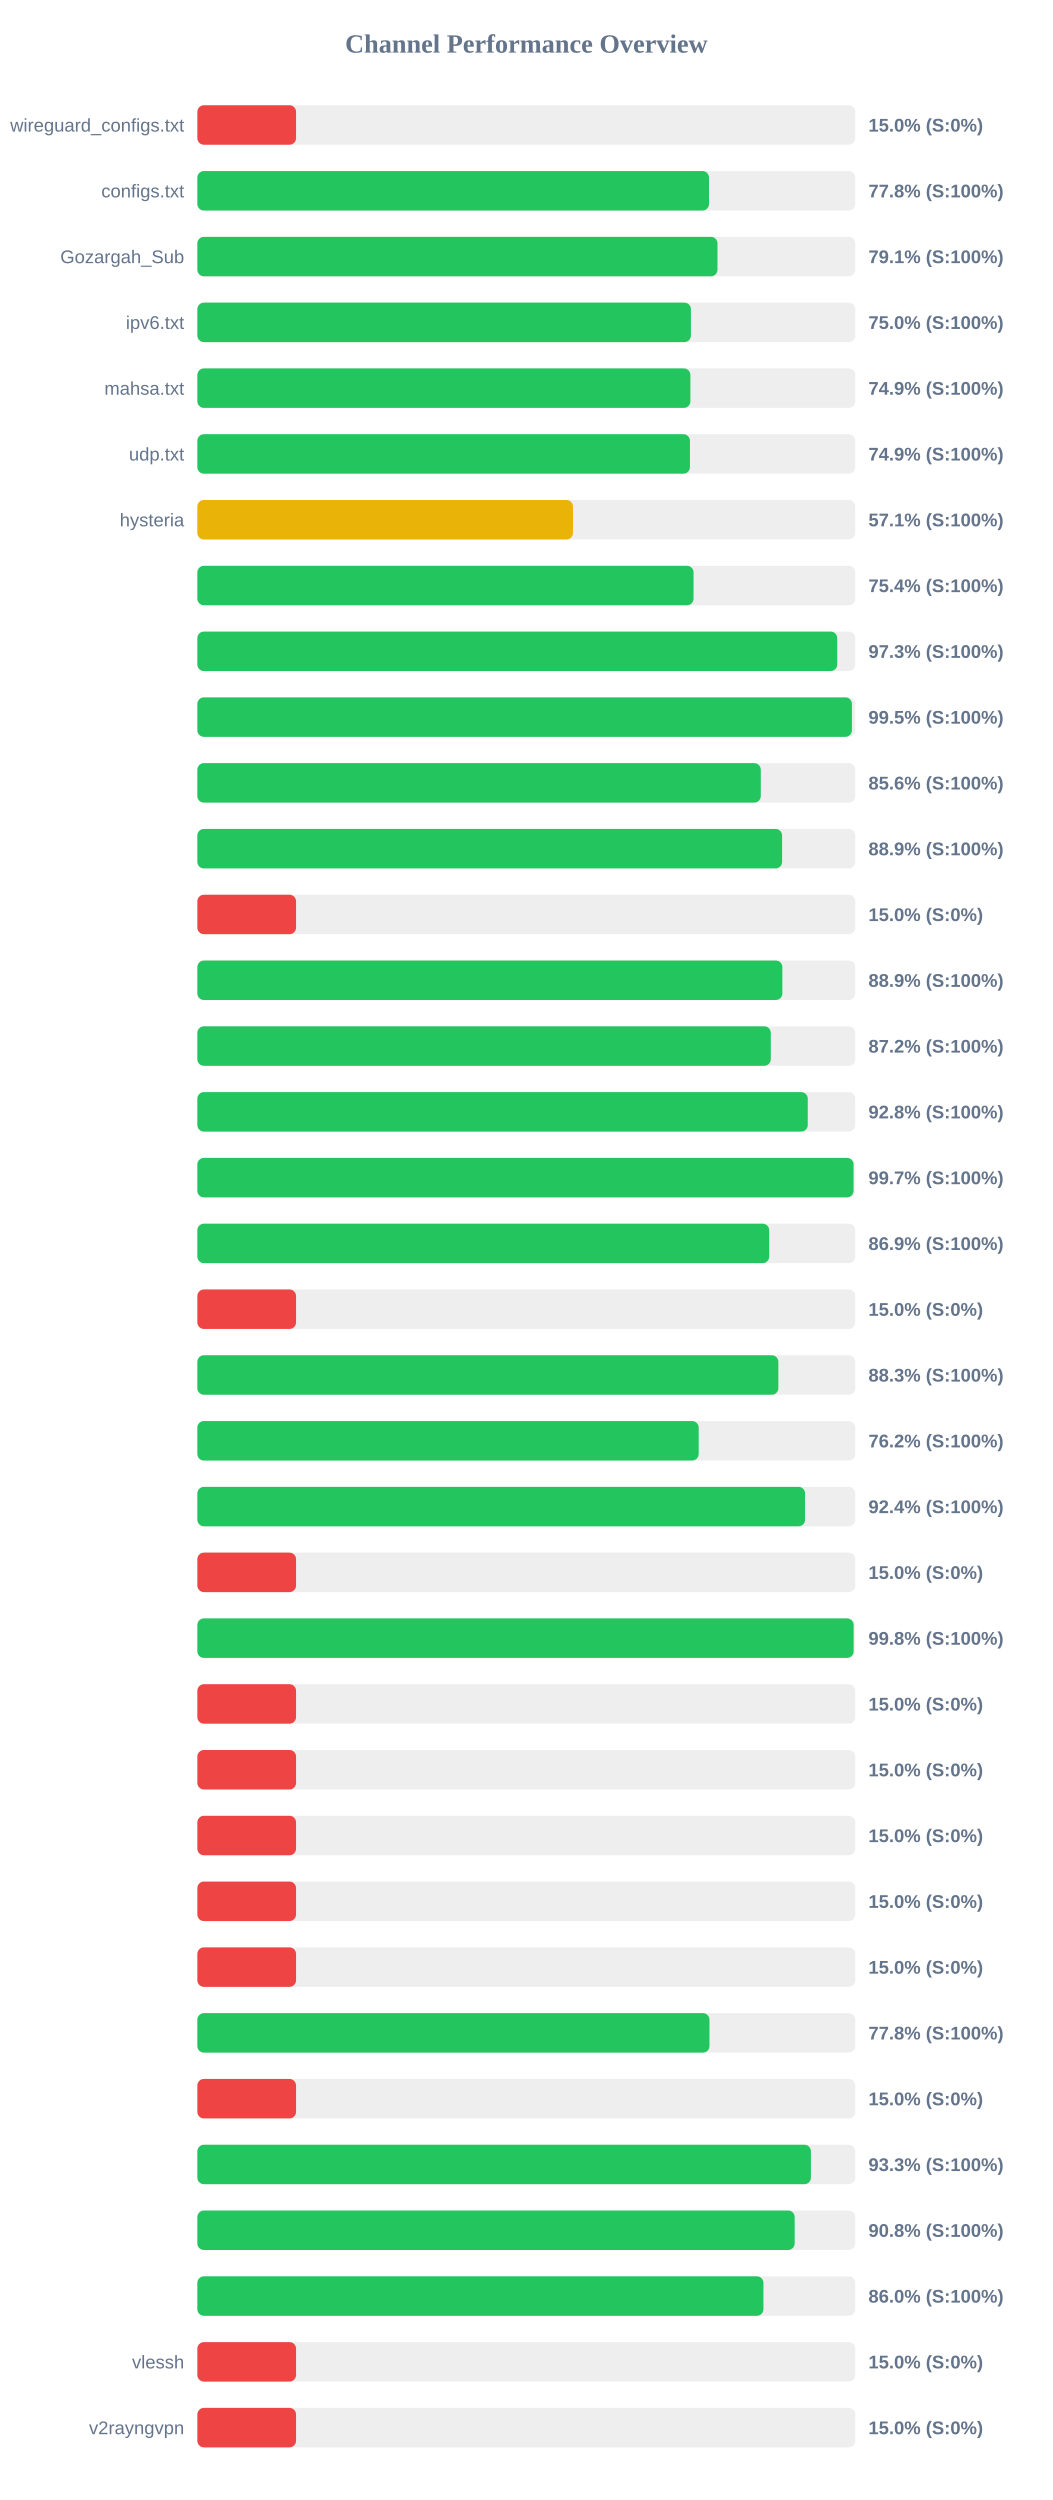
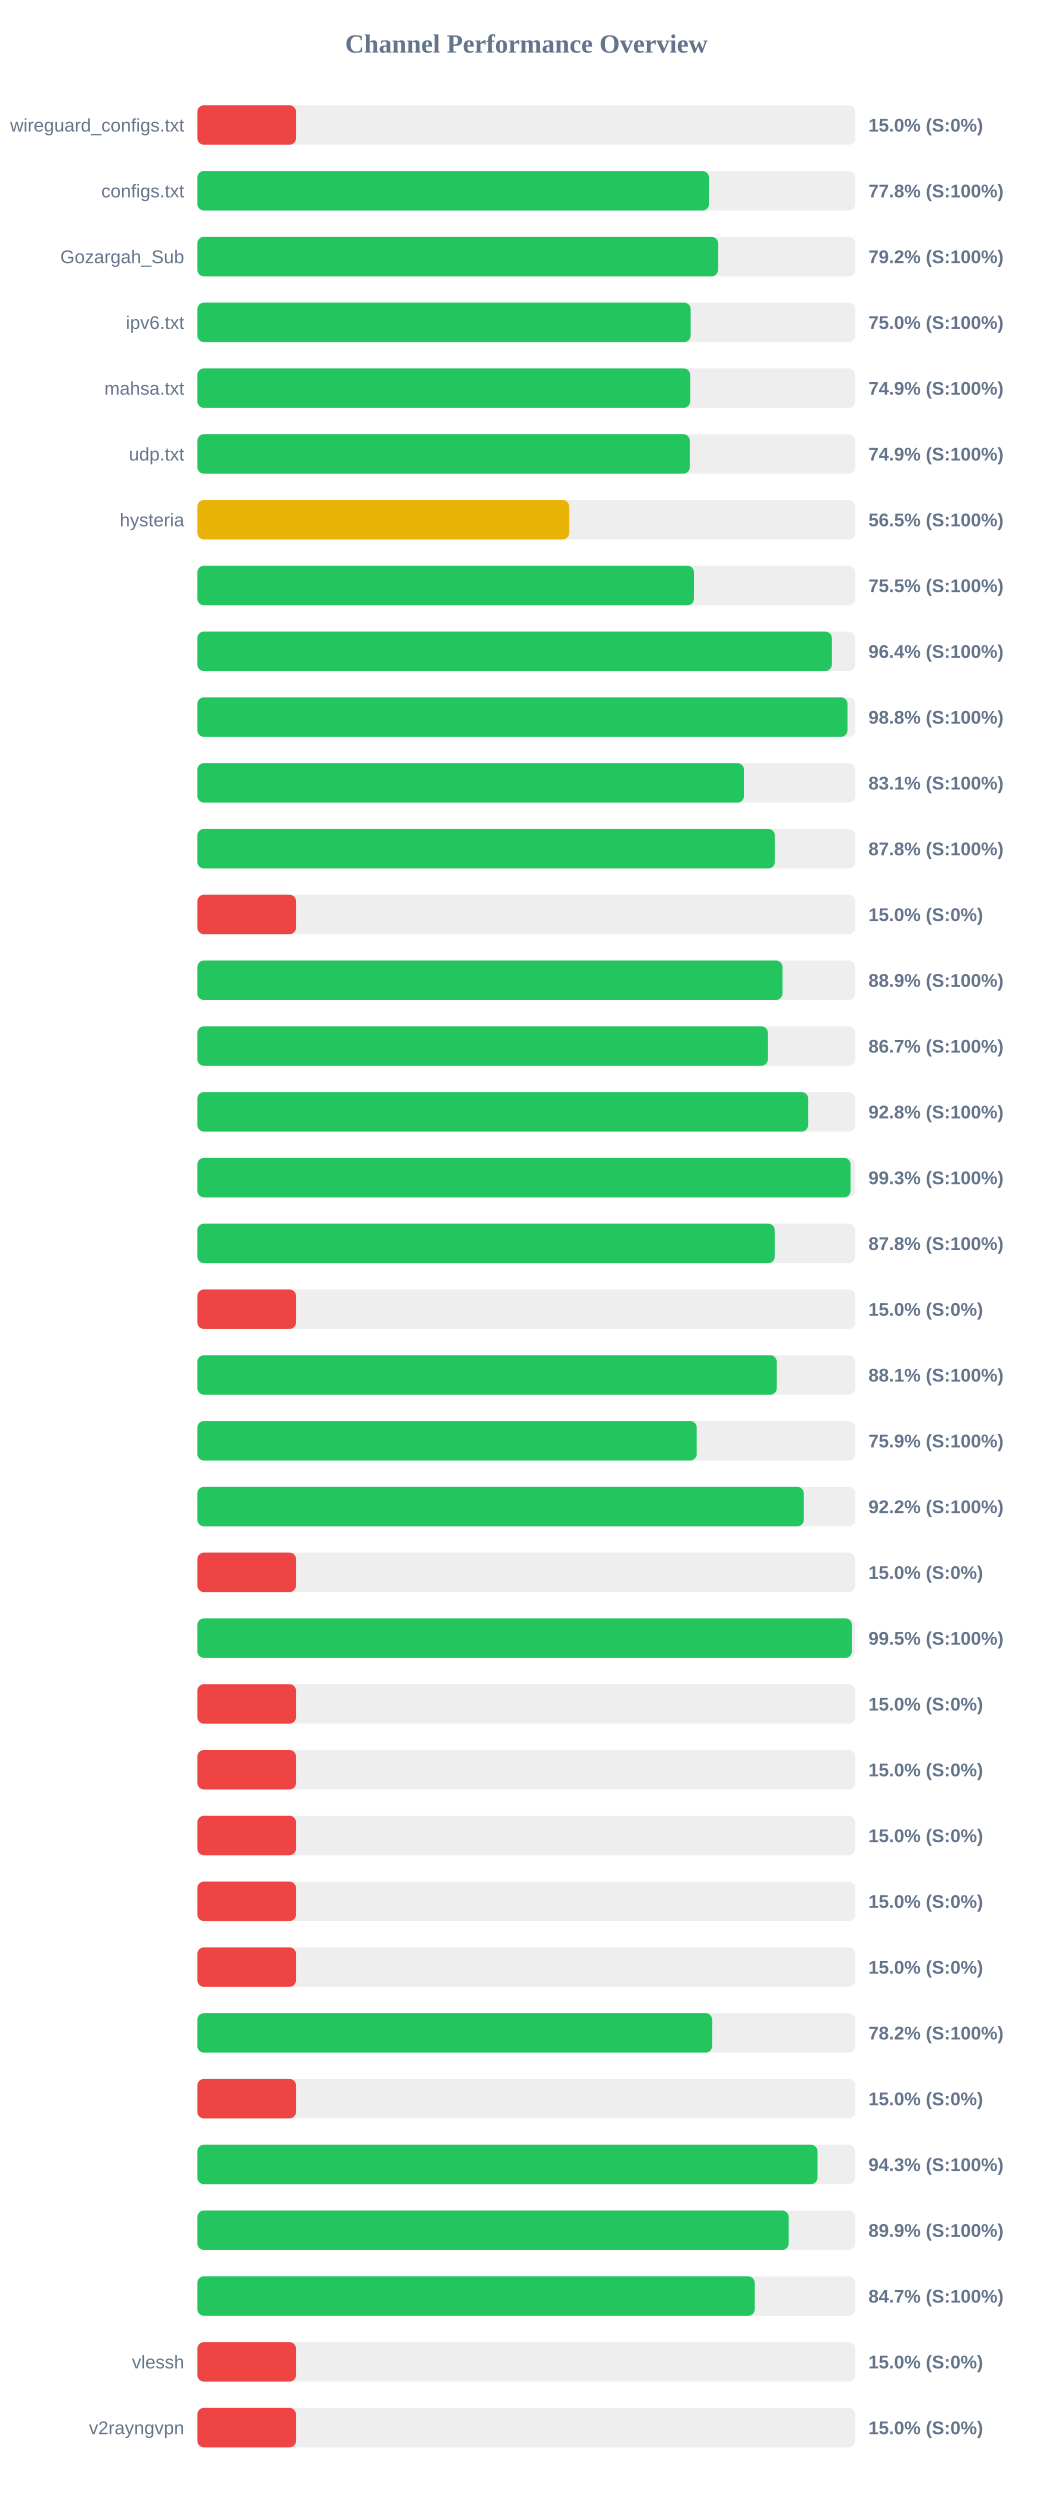
<svg xmlns="http://www.w3.org/2000/svg" width="800" height="1900" version="1.1">
  <style>
        .row { font: 14px Arial; fill: #64748b; }
        .score { font: bold 14px Arial; fill: #64748b; }
    </style>
  <text x="400" y="40" text-anchor="middle" font-size="20px" font-weight="bold" fill="#64748b">Channel Performance Overview</text>
  <rect x="150" y="80" width="500" height="30" fill="#eee" rx="5" />
  <rect x="150" y="80" width="75.0" height="30" fill="#ef4444" rx="5" />
  <text x="140" y="100" text-anchor="end" class="row">wireguard_configs.txt</text>
  <text x="660" y="100" text-anchor="start" class="score">15.0% (S:0%)</text>
  <rect x="150" y="130" width="500" height="30" fill="#eee" rx="5" />
  <rect x="150" y="130" width="388.85" height="30" fill="#22c55e" rx="5" />
  <text x="140" y="150" text-anchor="end" class="row">configs.txt</text>
  <text x="660" y="150" text-anchor="start" class="score">77.8% (S:100%)</text>
  <rect x="150" y="180" width="500" height="30" fill="#eee" rx="5" />
-   <rect x="150" y="180" width="395.3" height="30" fill="#22c55e" rx="5" />
+   <rect x="150" y="180" width="395.75" height="30" fill="#22c55e" rx="5" />
  <text x="140" y="200" text-anchor="end" class="row">Gozargah_Sub</text>
-   <text x="660" y="200" text-anchor="start" class="score">79.1% (S:100%)</text>
+   <text x="660" y="200" text-anchor="start" class="score">79.2% (S:100%)</text>
  <rect x="150" y="230" width="500" height="30" fill="#eee" rx="5" />
-   <rect x="150" y="230" width="375.1" height="30" fill="#22c55e" rx="5" />
+   <rect x="150" y="230" width="374.9" height="30" fill="#22c55e" rx="5" />
  <text x="140" y="250" text-anchor="end" class="row">ipv6.txt</text>
  <text x="660" y="250" text-anchor="start" class="score">75.0% (S:100%)</text>
  <rect x="150" y="280" width="500" height="30" fill="#eee" rx="5" />
-   <rect x="150" y="280" width="374.7" height="30" fill="#22c55e" rx="5" />
+   <rect x="150" y="280" width="374.55" height="30" fill="#22c55e" rx="5" />
  <text x="140" y="300" text-anchor="end" class="row">mahsa.txt</text>
  <text x="660" y="300" text-anchor="start" class="score">74.9% (S:100%)</text>
  <rect x="150" y="330" width="500" height="30" fill="#eee" rx="5" />
-   <rect x="150" y="330" width="374.35" height="30" fill="#22c55e" rx="5" />
+   <rect x="150" y="330" width="374.3" height="30" fill="#22c55e" rx="5" />
  <text x="140" y="350" text-anchor="end" class="row">udp.txt</text>
  <text x="660" y="350" text-anchor="start" class="score">74.9% (S:100%)</text>
  <rect x="150" y="380" width="500" height="30" fill="#eee" rx="5" />
-   <rect x="150" y="380" width="285.45" height="30" fill="#eab308" rx="5" />
+   <rect x="150" y="380" width="282.6" height="30" fill="#eab308" rx="5" />
  <text x="140" y="400" text-anchor="end" class="row">hysteria</text>
-   <text x="660" y="400" text-anchor="start" class="score">57.1% (S:100%)</text>
+   <text x="660" y="400" text-anchor="start" class="score">56.5% (S:100%)</text>
  <rect x="150" y="430" width="500" height="30" fill="#eee" rx="5" />
-   <rect x="150" y="430" width="377.1" height="30" fill="#22c55e" rx="5" />
+   <rect x="150" y="430" width="377.45" height="30" fill="#22c55e" rx="5" />
  <text x="140" y="450" text-anchor="end" class="row" />
-   <text x="660" y="450" text-anchor="start" class="score">75.4% (S:100%)</text>
+   <text x="660" y="450" text-anchor="start" class="score">75.5% (S:100%)</text>
  <rect x="150" y="480" width="500" height="30" fill="#eee" rx="5" />
-   <rect x="150" y="480" width="486.3" height="30" fill="#22c55e" rx="5" />
+   <rect x="150" y="480" width="482.2" height="30" fill="#22c55e" rx="5" />
  <text x="140" y="500" text-anchor="end" class="row" />
-   <text x="660" y="500" text-anchor="start" class="score">97.3% (S:100%)</text>
+   <text x="660" y="500" text-anchor="start" class="score">96.4% (S:100%)</text>
  <rect x="150" y="530" width="500" height="30" fill="#eee" rx="5" />
-   <rect x="150" y="530" width="497.45" height="30" fill="#22c55e" rx="5" />
+   <rect x="150" y="530" width="494.1" height="30" fill="#22c55e" rx="5" />
  <text x="140" y="550" text-anchor="end" class="row" />
-   <text x="660" y="550" text-anchor="start" class="score">99.5% (S:100%)</text>
+   <text x="660" y="550" text-anchor="start" class="score">98.8% (S:100%)</text>
  <rect x="150" y="580" width="500" height="30" fill="#eee" rx="5" />
-   <rect x="150" y="580" width="428.2" height="30" fill="#22c55e" rx="5" />
+   <rect x="150" y="580" width="415.45" height="30" fill="#22c55e" rx="5" />
  <text x="140" y="600" text-anchor="end" class="row" />
-   <text x="660" y="600" text-anchor="start" class="score">85.6% (S:100%)</text>
+   <text x="660" y="600" text-anchor="start" class="score">83.1% (S:100%)</text>
  <rect x="150" y="630" width="500" height="30" fill="#eee" rx="5" />
-   <rect x="150" y="630" width="444.4" height="30" fill="#22c55e" rx="5" />
+   <rect x="150" y="630" width="438.9" height="30" fill="#22c55e" rx="5" />
  <text x="140" y="650" text-anchor="end" class="row" />
-   <text x="660" y="650" text-anchor="start" class="score">88.9% (S:100%)</text>
+   <text x="660" y="650" text-anchor="start" class="score">87.8% (S:100%)</text>
  <rect x="150" y="680" width="500" height="30" fill="#eee" rx="5" />
  <rect x="150" y="680" width="75.0" height="30" fill="#ef4444" rx="5" />
  <text x="140" y="700" text-anchor="end" class="row" />
  <text x="660" y="700" text-anchor="start" class="score">15.0% (S:0%)</text>
  <rect x="150" y="730" width="500" height="30" fill="#eee" rx="5" />
-   <rect x="150" y="730" width="444.6" height="30" fill="#22c55e" rx="5" />
+   <rect x="150" y="730" width="444.7" height="30" fill="#22c55e" rx="5" />
  <text x="140" y="750" text-anchor="end" class="row" />
  <text x="660" y="750" text-anchor="start" class="score">88.9% (S:100%)</text>
  <rect x="150" y="780" width="500" height="30" fill="#eee" rx="5" />
-   <rect x="150" y="780" width="435.8" height="30" fill="#22c55e" rx="5" />
+   <rect x="150" y="780" width="433.6" height="30" fill="#22c55e" rx="5" />
  <text x="140" y="800" text-anchor="end" class="row" />
-   <text x="660" y="800" text-anchor="start" class="score">87.2% (S:100%)</text>
+   <text x="660" y="800" text-anchor="start" class="score">86.7% (S:100%)</text>
  <rect x="150" y="830" width="500" height="30" fill="#eee" rx="5" />
-   <rect x="150" y="830" width="463.9" height="30" fill="#22c55e" rx="5" />
+   <rect x="150" y="830" width="464.2" height="30" fill="#22c55e" rx="5" />
  <text x="140" y="850" text-anchor="end" class="row" />
  <text x="660" y="850" text-anchor="start" class="score">92.8% (S:100%)</text>
  <rect x="150" y="880" width="500" height="30" fill="#eee" rx="5" />
-   <rect x="150" y="880" width="498.7" height="30" fill="#22c55e" rx="5" />
+   <rect x="150" y="880" width="496.45" height="30" fill="#22c55e" rx="5" />
  <text x="140" y="900" text-anchor="end" class="row" />
-   <text x="660" y="900" text-anchor="start" class="score">99.7% (S:100%)</text>
+   <text x="660" y="900" text-anchor="start" class="score">99.3% (S:100%)</text>
  <rect x="150" y="930" width="500" height="30" fill="#eee" rx="5" />
-   <rect x="150" y="930" width="434.6" height="30" fill="#22c55e" rx="5" />
+   <rect x="150" y="930" width="438.85" height="30" fill="#22c55e" rx="5" />
  <text x="140" y="950" text-anchor="end" class="row" />
-   <text x="660" y="950" text-anchor="start" class="score">86.9% (S:100%)</text>
+   <text x="660" y="950" text-anchor="start" class="score">87.8% (S:100%)</text>
  <rect x="150" y="980" width="500" height="30" fill="#eee" rx="5" />
  <rect x="150" y="980" width="75.0" height="30" fill="#ef4444" rx="5" />
  <text x="140" y="1000" text-anchor="end" class="row" />
  <text x="660" y="1000" text-anchor="start" class="score">15.0% (S:0%)</text>
  <rect x="150" y="1030" width="500" height="30" fill="#eee" rx="5" />
-   <rect x="150" y="1030" width="441.55" height="30" fill="#22c55e" rx="5" />
+   <rect x="150" y="1030" width="440.35" height="30" fill="#22c55e" rx="5" />
  <text x="140" y="1050" text-anchor="end" class="row" />
-   <text x="660" y="1050" text-anchor="start" class="score">88.3% (S:100%)</text>
+   <text x="660" y="1050" text-anchor="start" class="score">88.1% (S:100%)</text>
  <rect x="150" y="1080" width="500" height="30" fill="#eee" rx="5" />
-   <rect x="150" y="1080" width="381.0" height="30" fill="#22c55e" rx="5" />
+   <rect x="150" y="1080" width="379.5" height="30" fill="#22c55e" rx="5" />
  <text x="140" y="1100" text-anchor="end" class="row" />
-   <text x="660" y="1100" text-anchor="start" class="score">76.2% (S:100%)</text>
+   <text x="660" y="1100" text-anchor="start" class="score">75.9% (S:100%)</text>
  <rect x="150" y="1130" width="500" height="30" fill="#eee" rx="5" />
-   <rect x="150" y="1130" width="461.85" height="30" fill="#22c55e" rx="5" />
+   <rect x="150" y="1130" width="460.9" height="30" fill="#22c55e" rx="5" />
  <text x="140" y="1150" text-anchor="end" class="row" />
-   <text x="660" y="1150" text-anchor="start" class="score">92.4% (S:100%)</text>
+   <text x="660" y="1150" text-anchor="start" class="score">92.2% (S:100%)</text>
  <rect x="150" y="1180" width="500" height="30" fill="#eee" rx="5" />
  <rect x="150" y="1180" width="75.0" height="30" fill="#ef4444" rx="5" />
  <text x="140" y="1200" text-anchor="end" class="row" />
  <text x="660" y="1200" text-anchor="start" class="score">15.0% (S:0%)</text>
  <rect x="150" y="1230" width="500" height="30" fill="#eee" rx="5" />
-   <rect x="150" y="1230" width="498.75" height="30" fill="#22c55e" rx="5" />
+   <rect x="150" y="1230" width="497.45" height="30" fill="#22c55e" rx="5" />
  <text x="140" y="1250" text-anchor="end" class="row" />
-   <text x="660" y="1250" text-anchor="start" class="score">99.8% (S:100%)</text>
+   <text x="660" y="1250" text-anchor="start" class="score">99.5% (S:100%)</text>
  <rect x="150" y="1280" width="500" height="30" fill="#eee" rx="5" />
  <rect x="150" y="1280" width="75.0" height="30" fill="#ef4444" rx="5" />
  <text x="140" y="1300" text-anchor="end" class="row" />
  <text x="660" y="1300" text-anchor="start" class="score">15.0% (S:0%)</text>
  <rect x="150" y="1330" width="500" height="30" fill="#eee" rx="5" />
  <rect x="150" y="1330" width="75.0" height="30" fill="#ef4444" rx="5" />
  <text x="140" y="1350" text-anchor="end" class="row" />
  <text x="660" y="1350" text-anchor="start" class="score">15.0% (S:0%)</text>
  <rect x="150" y="1380" width="500" height="30" fill="#eee" rx="5" />
  <rect x="150" y="1380" width="75.0" height="30" fill="#ef4444" rx="5" />
  <text x="140" y="1400" text-anchor="end" class="row" />
  <text x="660" y="1400" text-anchor="start" class="score">15.0% (S:0%)</text>
  <rect x="150" y="1430" width="500" height="30" fill="#eee" rx="5" />
  <rect x="150" y="1430" width="75.0" height="30" fill="#ef4444" rx="5" />
  <text x="140" y="1450" text-anchor="end" class="row" />
  <text x="660" y="1450" text-anchor="start" class="score">15.0% (S:0%)</text>
  <rect x="150" y="1480" width="500" height="30" fill="#eee" rx="5" />
  <rect x="150" y="1480" width="75.0" height="30" fill="#ef4444" rx="5" />
  <text x="140" y="1500" text-anchor="end" class="row" />
  <text x="660" y="1500" text-anchor="start" class="score">15.0% (S:0%)</text>
  <rect x="150" y="1530" width="500" height="30" fill="#eee" rx="5" />
-   <rect x="150" y="1530" width="389.2" height="30" fill="#22c55e" rx="5" />
+   <rect x="150" y="1530" width="391.25" height="30" fill="#22c55e" rx="5" />
  <text x="140" y="1550" text-anchor="end" class="row" />
-   <text x="660" y="1550" text-anchor="start" class="score">77.8% (S:100%)</text>
+   <text x="660" y="1550" text-anchor="start" class="score">78.2% (S:100%)</text>
  <rect x="150" y="1580" width="500" height="30" fill="#eee" rx="5" />
  <rect x="150" y="1580" width="75.0" height="30" fill="#ef4444" rx="5" />
  <text x="140" y="1600" text-anchor="end" class="row" />
  <text x="660" y="1600" text-anchor="start" class="score">15.0% (S:0%)</text>
  <rect x="150" y="1630" width="500" height="30" fill="#eee" rx="5" />
-   <rect x="150" y="1630" width="466.3" height="30" fill="#22c55e" rx="5" />
+   <rect x="150" y="1630" width="471.3" height="30" fill="#22c55e" rx="5" />
  <text x="140" y="1650" text-anchor="end" class="row" />
-   <text x="660" y="1650" text-anchor="start" class="score">93.3% (S:100%)</text>
+   <text x="660" y="1650" text-anchor="start" class="score">94.3% (S:100%)</text>
  <rect x="150" y="1680" width="500" height="30" fill="#eee" rx="5" />
-   <rect x="150" y="1680" width="453.95" height="30" fill="#22c55e" rx="5" />
+   <rect x="150" y="1680" width="449.4" height="30" fill="#22c55e" rx="5" />
  <text x="140" y="1700" text-anchor="end" class="row" />
-   <text x="660" y="1700" text-anchor="start" class="score">90.8% (S:100%)</text>
+   <text x="660" y="1700" text-anchor="start" class="score">89.9% (S:100%)</text>
  <rect x="150" y="1730" width="500" height="30" fill="#eee" rx="5" />
-   <rect x="150" y="1730" width="430.2" height="30" fill="#22c55e" rx="5" />
+   <rect x="150" y="1730" width="423.6" height="30" fill="#22c55e" rx="5" />
  <text x="140" y="1750" text-anchor="end" class="row" />
-   <text x="660" y="1750" text-anchor="start" class="score">86.0% (S:100%)</text>
+   <text x="660" y="1750" text-anchor="start" class="score">84.7% (S:100%)</text>
  <rect x="150" y="1780" width="500" height="30" fill="#eee" rx="5" />
  <rect x="150" y="1780" width="75.0" height="30" fill="#ef4444" rx="5" />
  <text x="140" y="1800" text-anchor="end" class="row">vlessh</text>
  <text x="660" y="1800" text-anchor="start" class="score">15.0% (S:0%)</text>
  <rect x="150" y="1830" width="500" height="30" fill="#eee" rx="5" />
  <rect x="150" y="1830" width="75.0" height="30" fill="#ef4444" rx="5" />
  <text x="140" y="1850" text-anchor="end" class="row">v2rayngvpn</text>
  <text x="660" y="1850" text-anchor="start" class="score">15.0% (S:0%)</text>
</svg>
